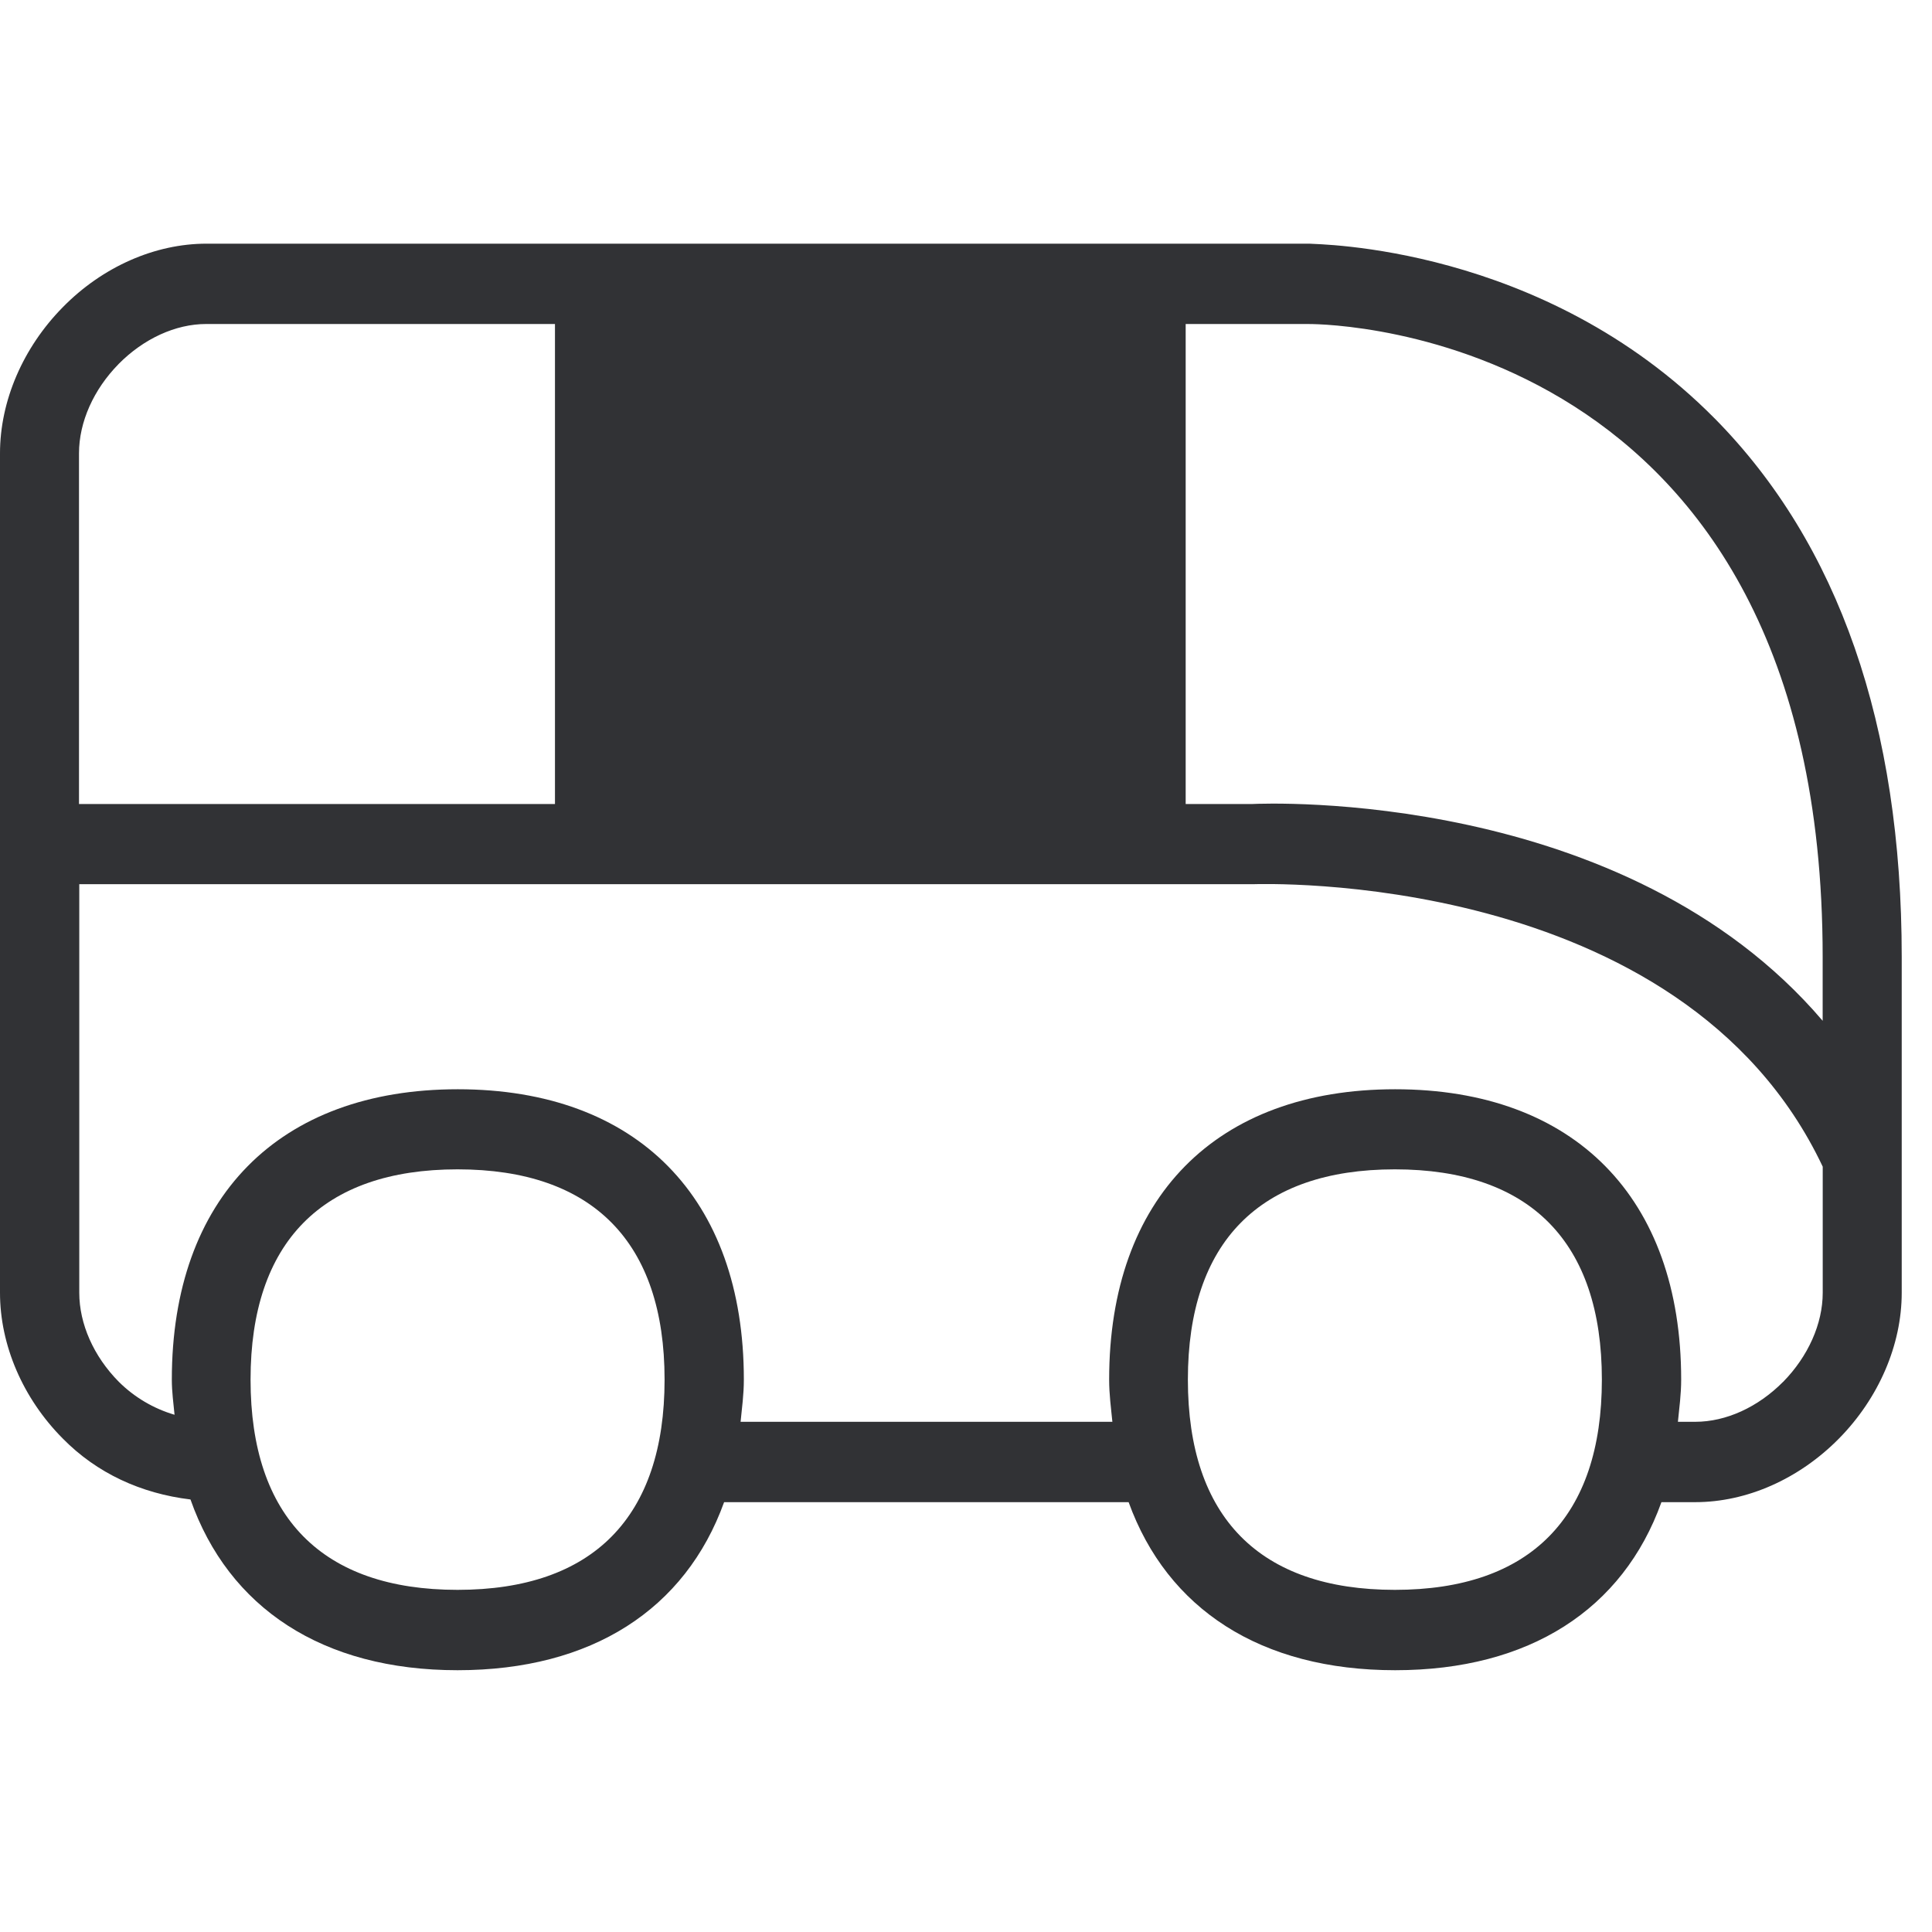
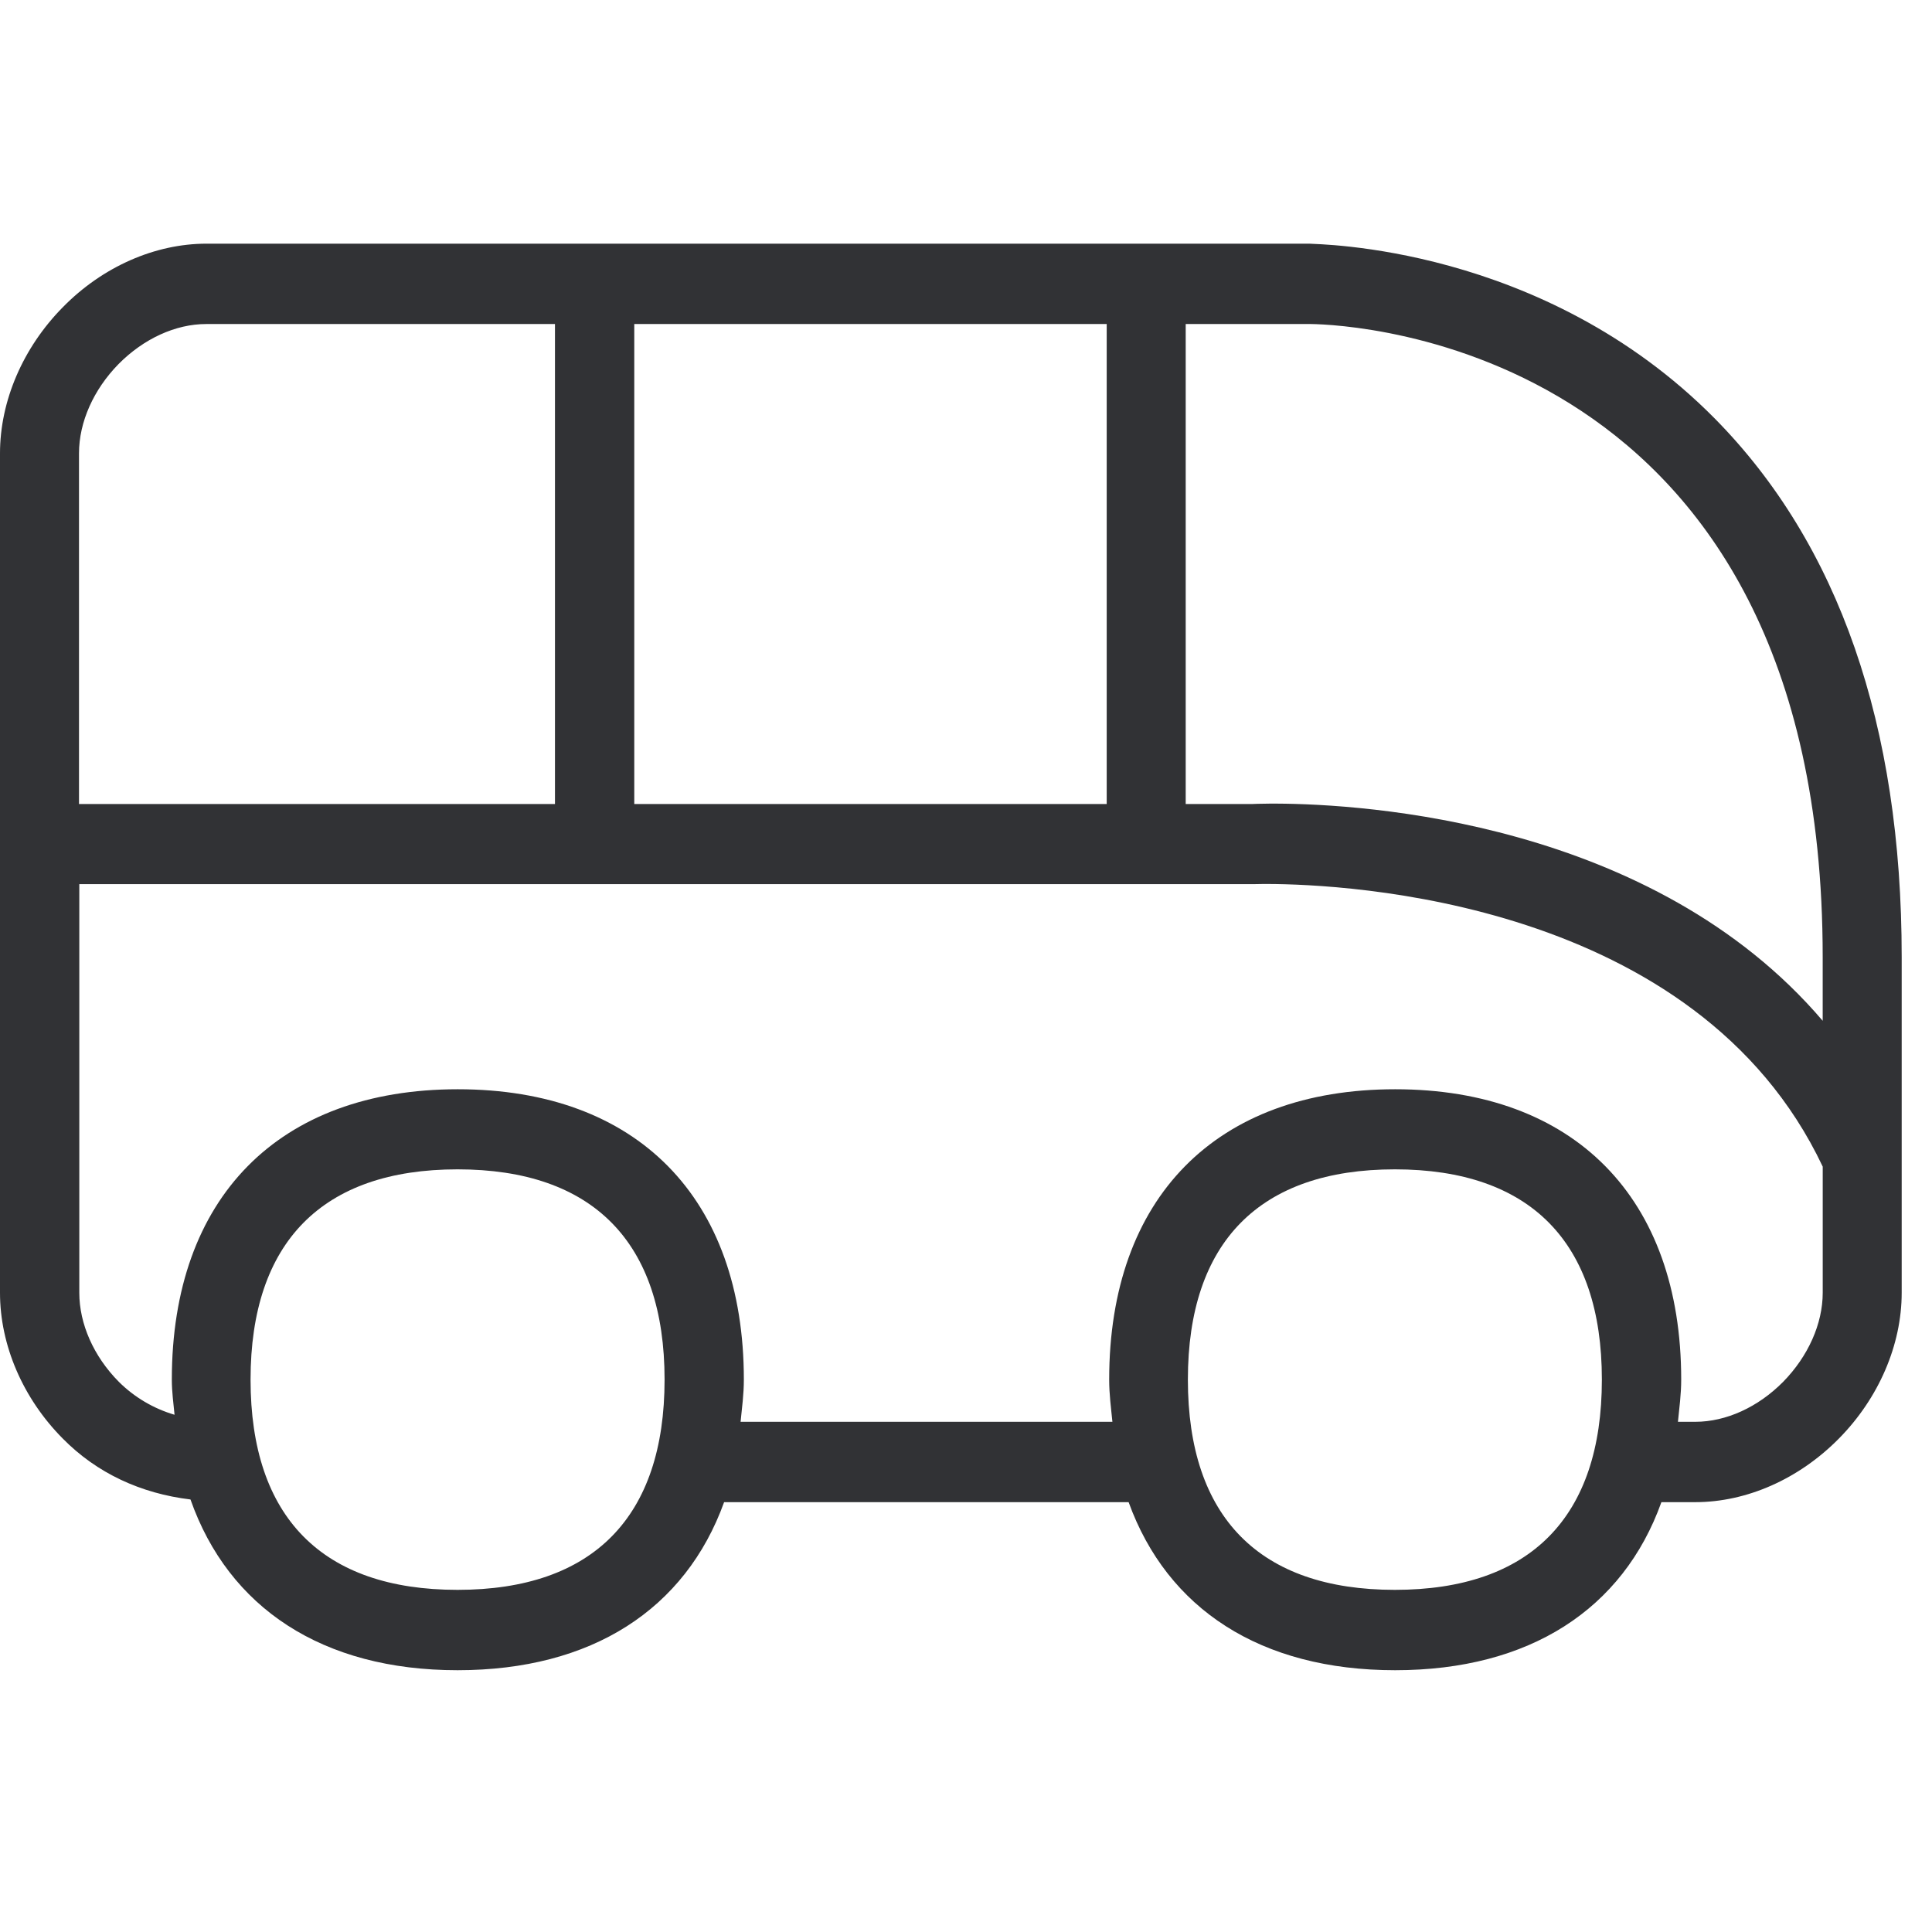
<svg xmlns="http://www.w3.org/2000/svg" width="64" height="64" viewBox="0 0 64 64">
-   <path d="M59.07 45.773c-.834.842-1.891 1.326-2.913 1.326h-.574c.045-.457.108-.905.108-1.398 0-6.024-3.54-9.618-9.475-9.618-5.934 0-9.474 3.594-9.474 9.618 0 .493.062.941.107 1.398H24.533c.045-.457.108-.905.108-1.398 0-6.024-3.54-9.618-9.475-9.618-5.934 0-9.474 3.594-9.474 9.618 0 .412.054.78.09 1.165a4.37 4.37 0 01-1.847-1.093c-.834-.843-1.309-1.919-1.309-2.95V29.29H41.52c.135 0 14.18-.538 18.86 9.357v4.178c0 1.03-.484 2.106-1.309 2.949zm-12.863 6.893c-4.482 0-6.857-2.403-6.857-6.965 0-4.554 2.375-6.965 6.857-6.965s6.857 2.411 6.857 6.965c0 4.553-2.366 6.965-6.857 6.965zm-31.05 0c-4.481 0-6.857-2.403-6.857-6.965 0-4.554 2.376-6.965 6.857-6.965 4.482 0 6.858 2.411 6.858 6.965 0 4.553-2.367 6.965-6.858 6.965zM3.927 12.06c.833-.843 1.89-1.327 2.903-1.327h11.554v15.901H2.617V15.018c0-1.04.484-2.115 1.31-2.957zM21.01 26.635h15.65V10.734h-15.65v15.901zm22.364-15.901c.69 0 17.004.26 17.004 20.966v2.115c-6.553-7.682-18.403-7.207-18.922-7.18h-2.179V10.734h4.097zm13.427 3.128C51.092 8.09 43.59 8.1 43.375 8.072H6.839c-1.703 0-3.442.762-4.76 2.106C.763 11.514 0 13.28 0 15.018v27.806c0 1.73.753 3.495 2.08 4.83 1.129 1.148 2.59 1.82 4.23 2.018 1.264 3.594 4.375 5.656 8.847 5.656 4.446 0 7.548-2.017 8.83-5.567h13.4c1.282 3.541 4.374 5.567 8.83 5.567 4.445 0 7.547-2.017 8.82-5.567h1.12c1.712 0 3.442-.77 4.76-2.106 1.317-1.336 2.08-3.101 2.08-4.831V31.7c0-7.682-2.09-13.679-6.195-17.838z" fill="#313235" fill-rule="nonzero" />
+   <path d="M43.375 8.072c.215.027 7.717.018 13.427 5.79 4.106 4.16 6.194 10.156 6.194 17.838v11.124c0 1.73-.762 3.495-2.08 4.83-1.317 1.336-3.047 2.107-4.76 2.107h-1.12c-1.272 3.55-4.374 5.567-8.82 5.567-4.455 0-7.547-2.026-8.829-5.567h-13.4c-1.282 3.55-4.384 5.567-8.83 5.567-4.472 0-7.583-2.062-8.847-5.656-1.64-.197-3.101-.87-4.23-2.017C.753 46.319 0 44.554 0 42.824V15.018c0-1.738.762-3.504 2.08-4.84 1.317-1.344 3.056-2.106 4.76-2.106zm2.832 30.664c-4.482 0-6.857 2.411-6.857 6.965 0 4.562 2.375 6.965 6.857 6.965 4.491 0 6.857-2.412 6.857-6.965 0-4.554-2.375-6.965-6.857-6.965zm-31.05 0c-4.481 0-6.857 2.411-6.857 6.965 0 4.562 2.376 6.965 6.857 6.965 4.491 0 6.858-2.412 6.858-6.965 0-4.554-2.376-6.965-6.858-6.965zm26.85-9.453h-.165c-.15.001-.25.004-.295.005H2.627v13.536c0 1.03.474 2.106 1.308 2.949a4.37 4.37 0 001.847 1.093c-.036-.385-.09-.753-.09-1.165 0-6.024 3.54-9.618 9.474-9.618s9.475 3.594 9.475 9.618c0 .493-.063.941-.108 1.398H36.85c-.045-.457-.107-.905-.107-1.398 0-6.024 3.54-9.618 9.474-9.618s9.475 3.594 9.475 9.618c0 .493-.063.941-.108 1.398h.574c1.022 0 2.08-.484 2.913-1.326.825-.843 1.309-1.919 1.309-2.95v-4.177c-4.182-8.843-15.843-9.354-18.372-9.363zm1.428-18.549h-4.157v15.901h2.179c.06-.003.274-.012.614-.014h.22c2.89.014 12.45.584 18.088 7.194V31.7c0-20.292-15.668-20.948-16.944-20.966zm-25.05 0H6.83c-1.013 0-2.07.484-2.904 1.327-.825.842-1.309 1.918-1.309 2.957v11.617h15.767V10.734zm18.276 0h-15.65v15.901h15.65V10.734z" fill="#313235" fill-rule="nonzero" />
</svg>
